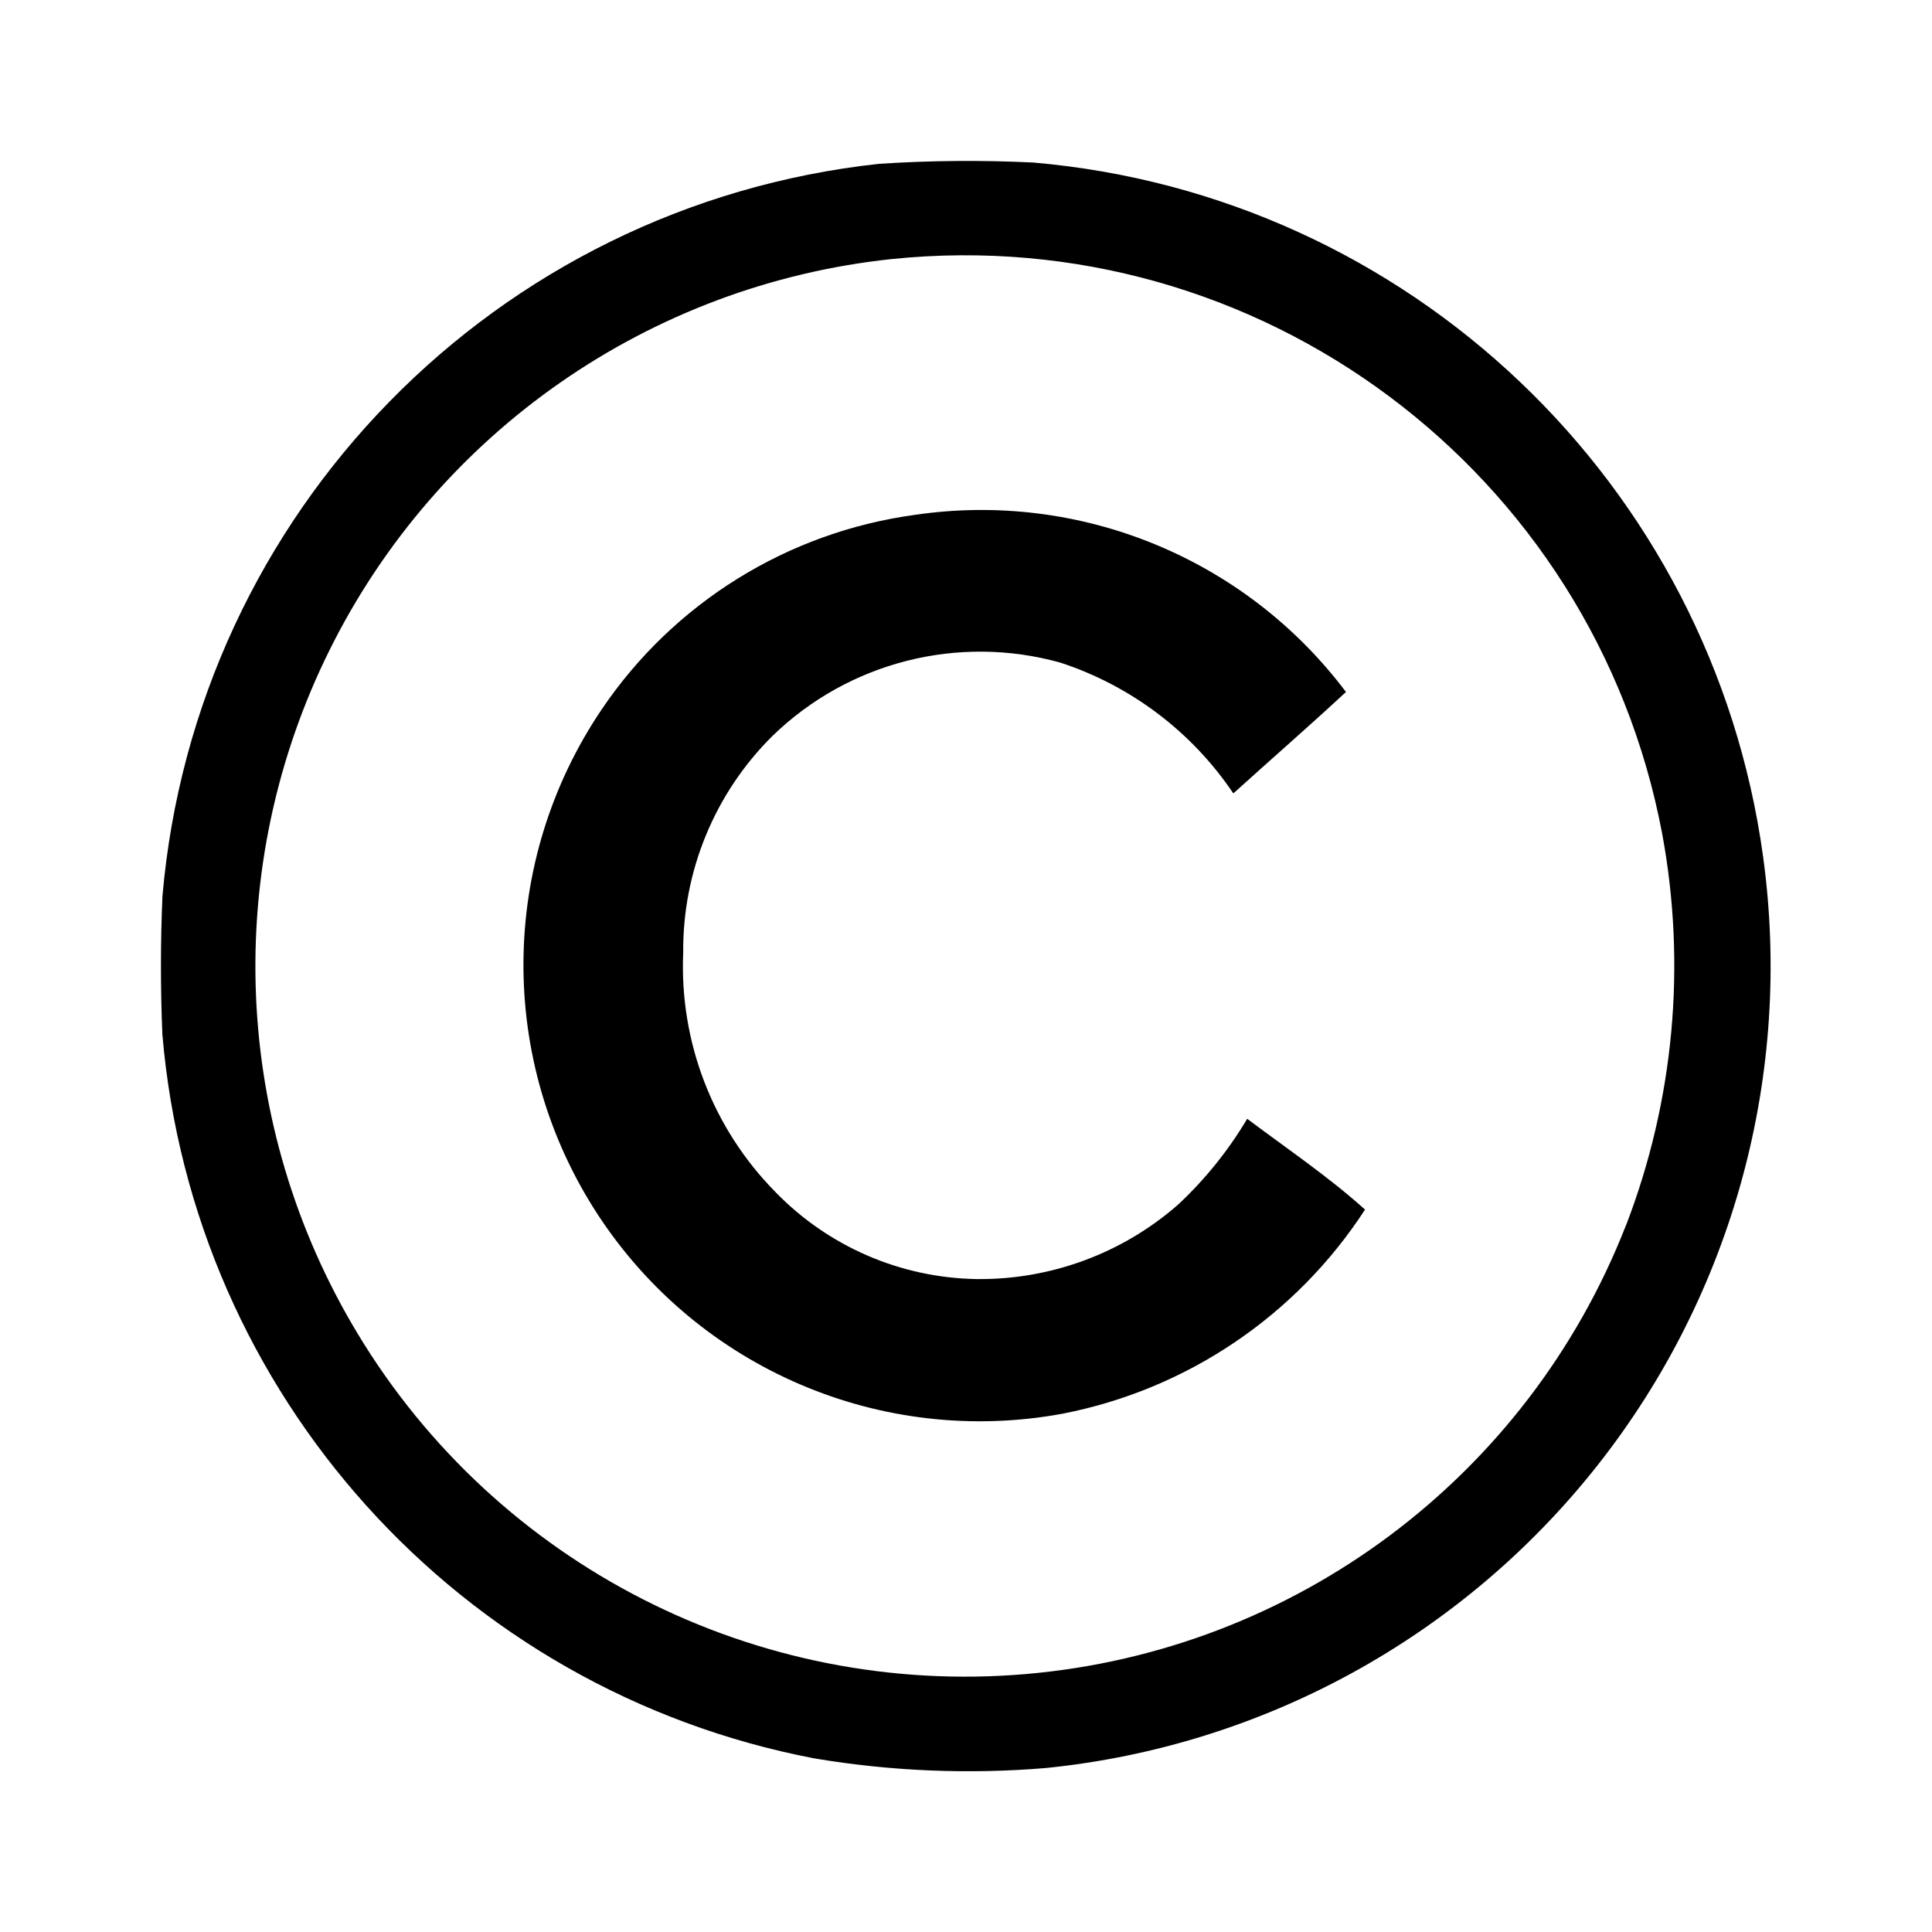
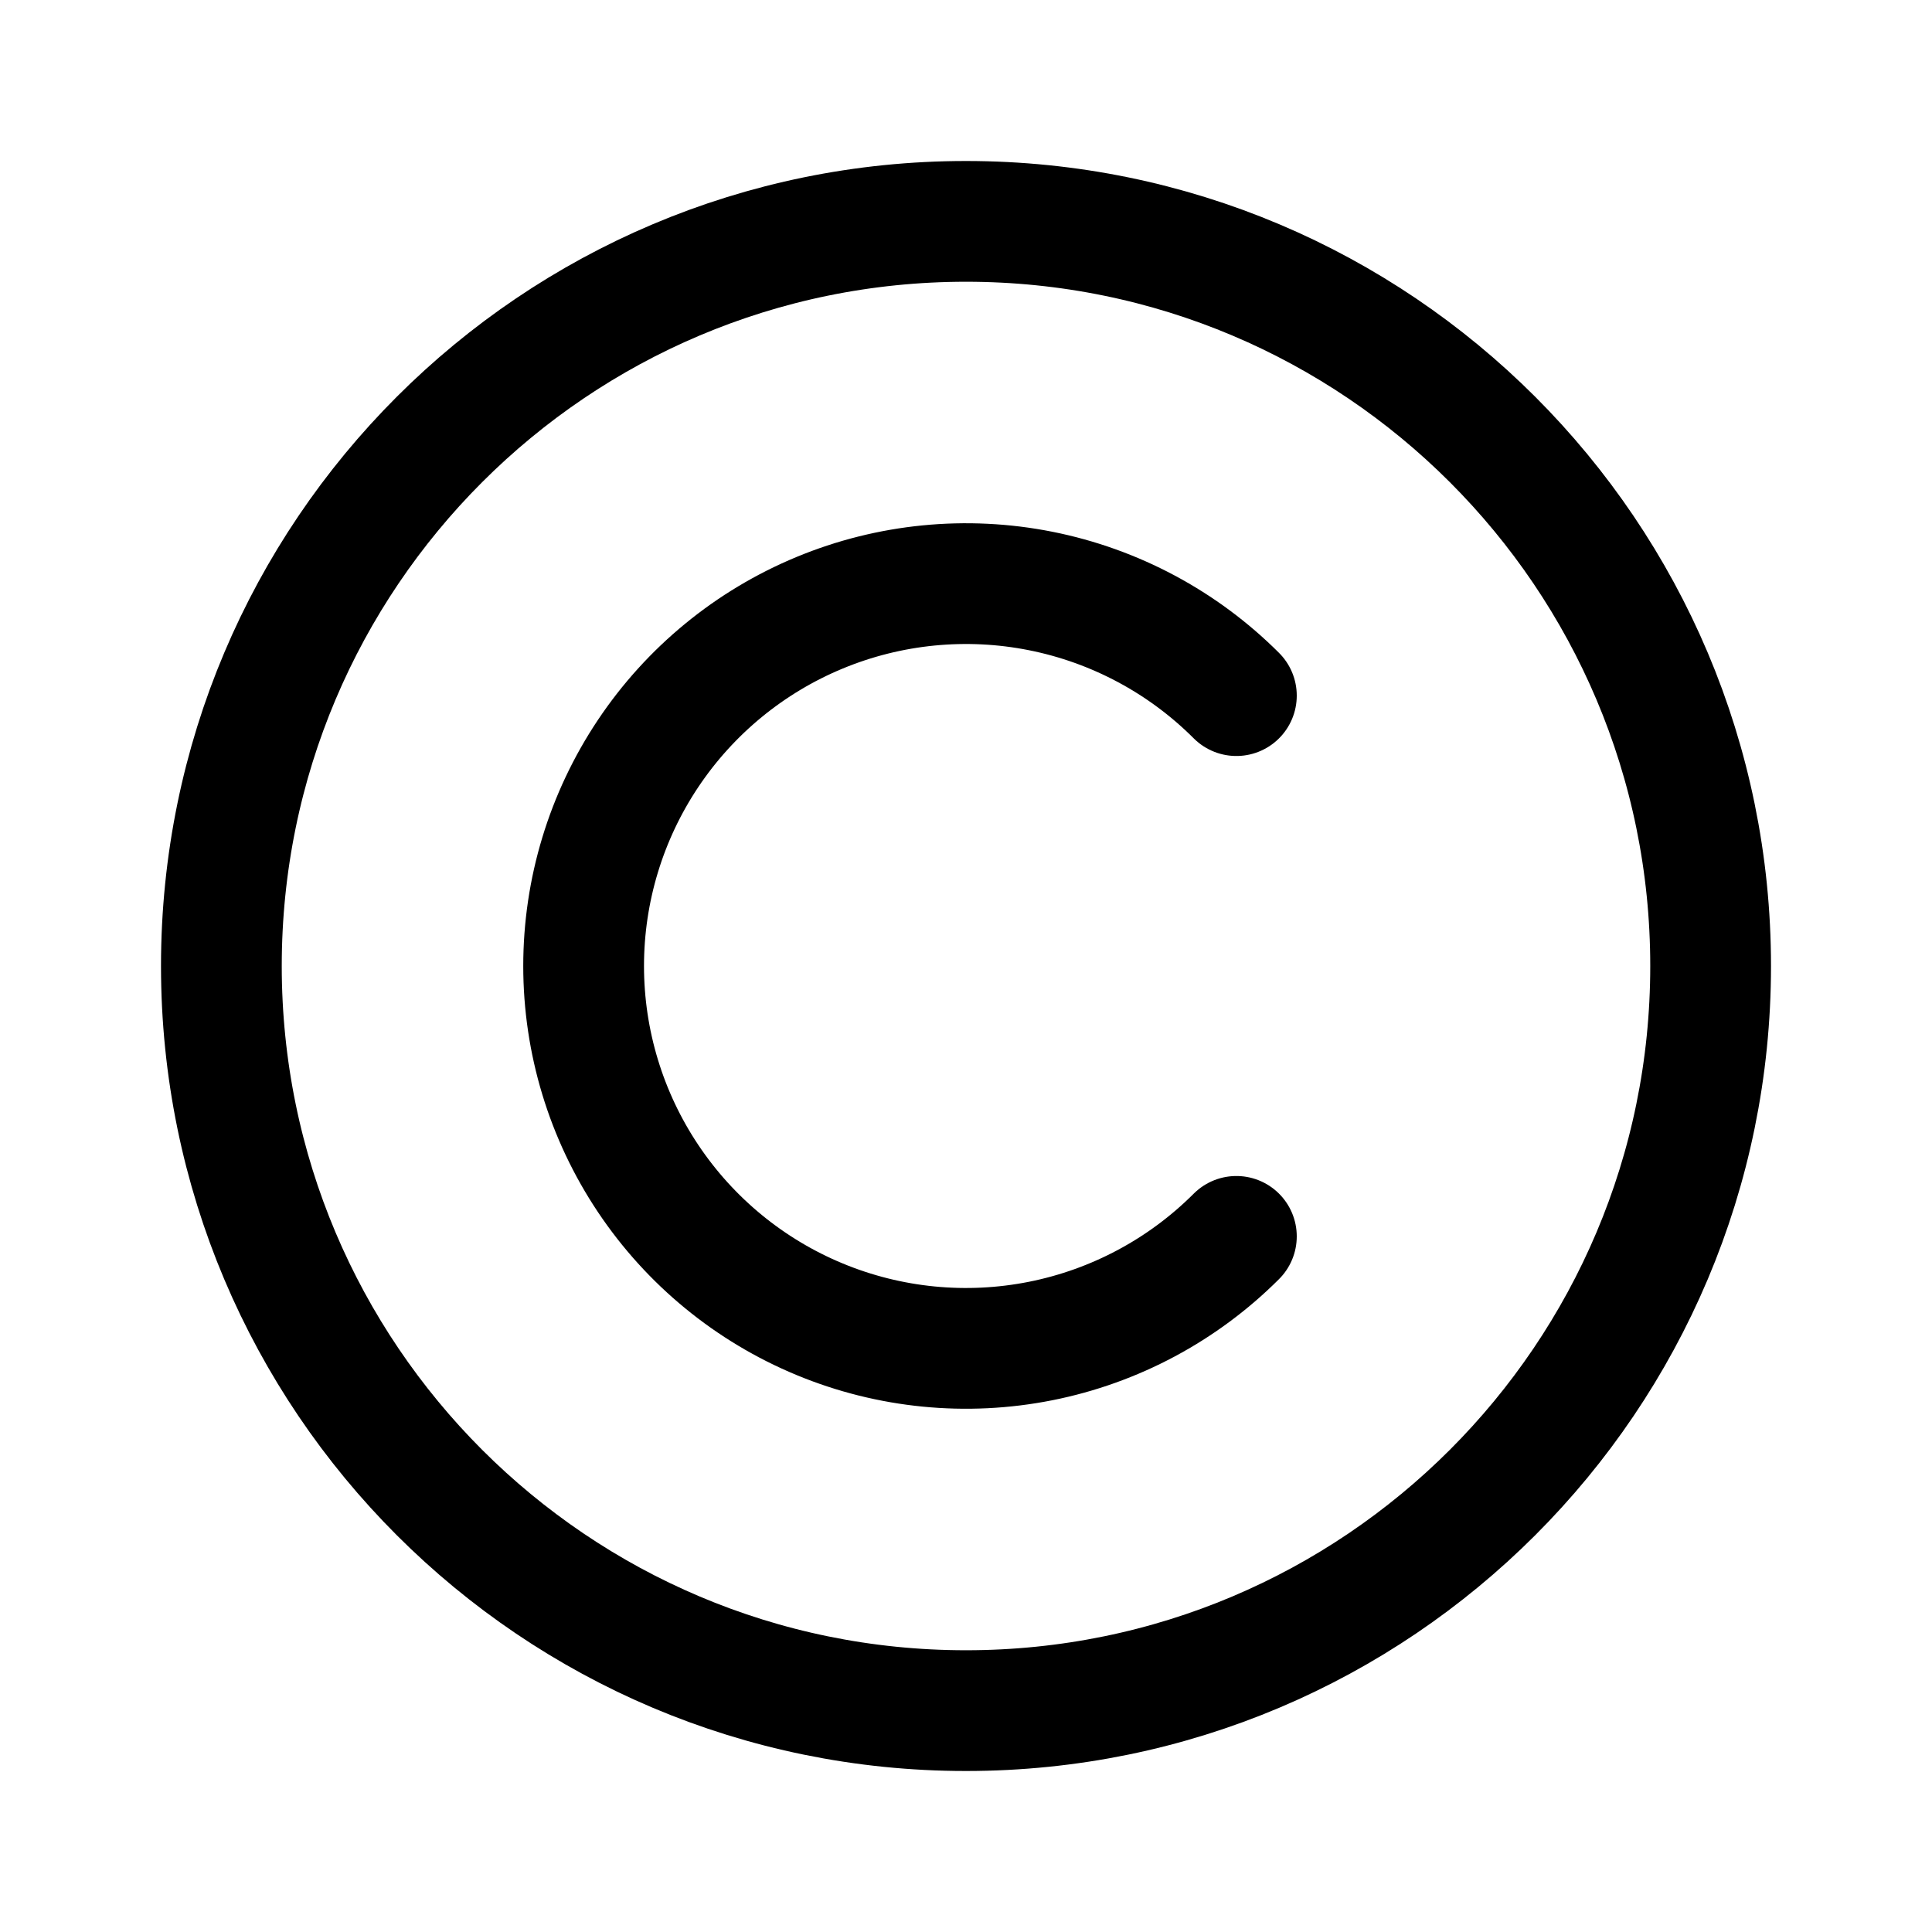
- <svg xmlns="http://www.w3.org/2000/svg" id="Layer_1" data-name="Layer 1" viewBox="0 0 24 24">
-   <g>
-     <path d="M21.902,10.643a10.022,10.022,0,0,0-9.066-8.624,16.815,16.815,0,0,0-1.915.016,10.019,10.019,0,0,0-8.903,9.099q-.037.857-.001,1.715a10.018,10.018,0,0,0,8.097,8.994,11.55,11.55,0,0,0,2.878.12A10.009,10.009,0,0,0,21.902,10.643Zm-1.704,4.579A8.813,8.813,0,0,1,4.444,16.569a8.834,8.834,0,0,1,6.635-13.351,8.82,8.82,0,0,1,9.569,7.138A8.985,8.985,0,0,1,20.199,15.222Z" />
-     <path d="M14.636,14.963a3.734,3.734,0,0,1-2.501.926,3.559,3.559,0,0,1-2.5-1.079,3.987,3.987,0,0,1-1.148-2.975A3.746,3.746,0,0,1,9.599,9.139,3.705,3.705,0,0,1,13.171,8.231a4.148,4.148,0,0,1,2.15,1.625c.465-.421.939-.833,1.399-1.26a5.666,5.666,0,0,0-5.356-2.2A5.607,5.607,0,0,0,7.474,8.813a5.669,5.669,0,0,0,5.723,8.749,5.802,5.802,0,0,0,3.76-2.536c-.458-.412-.972-.758-1.464-1.128A4.841,4.841,0,0,1,14.636,14.963Z" />
-   </g>
+ <svg xmlns="http://www.w3.org/2000/svg" width="192" height="192" viewBox="0 0 192 192" fill="none">
+   <path d="M96 170C136.869 170 170 136.869 170 96C170 55.131 136.869 22 96 22C55.131 22 22 55.131 22 96C22 136.869 55.131 170 96 170Z" stroke="black" stroke-width="12" stroke-linecap="round" stroke-linejoin="round" />
+   <path d="M122.87 122.87C117.556 128.184 110.785 131.804 103.413 133.27C96.042 134.736 88.402 133.984 81.458 131.107C74.514 128.231 68.58 123.361 64.404 117.112C60.229 110.863 58 103.516 58 96C58 88.484 60.229 81.137 64.404 74.888C68.58 68.639 74.514 63.769 81.458 60.893C88.402 58.017 96.042 57.264 103.413 58.73C110.785 60.196 117.556 63.816 122.87 69.13" stroke="black" stroke-width="12" stroke-linecap="round" />
</svg>
